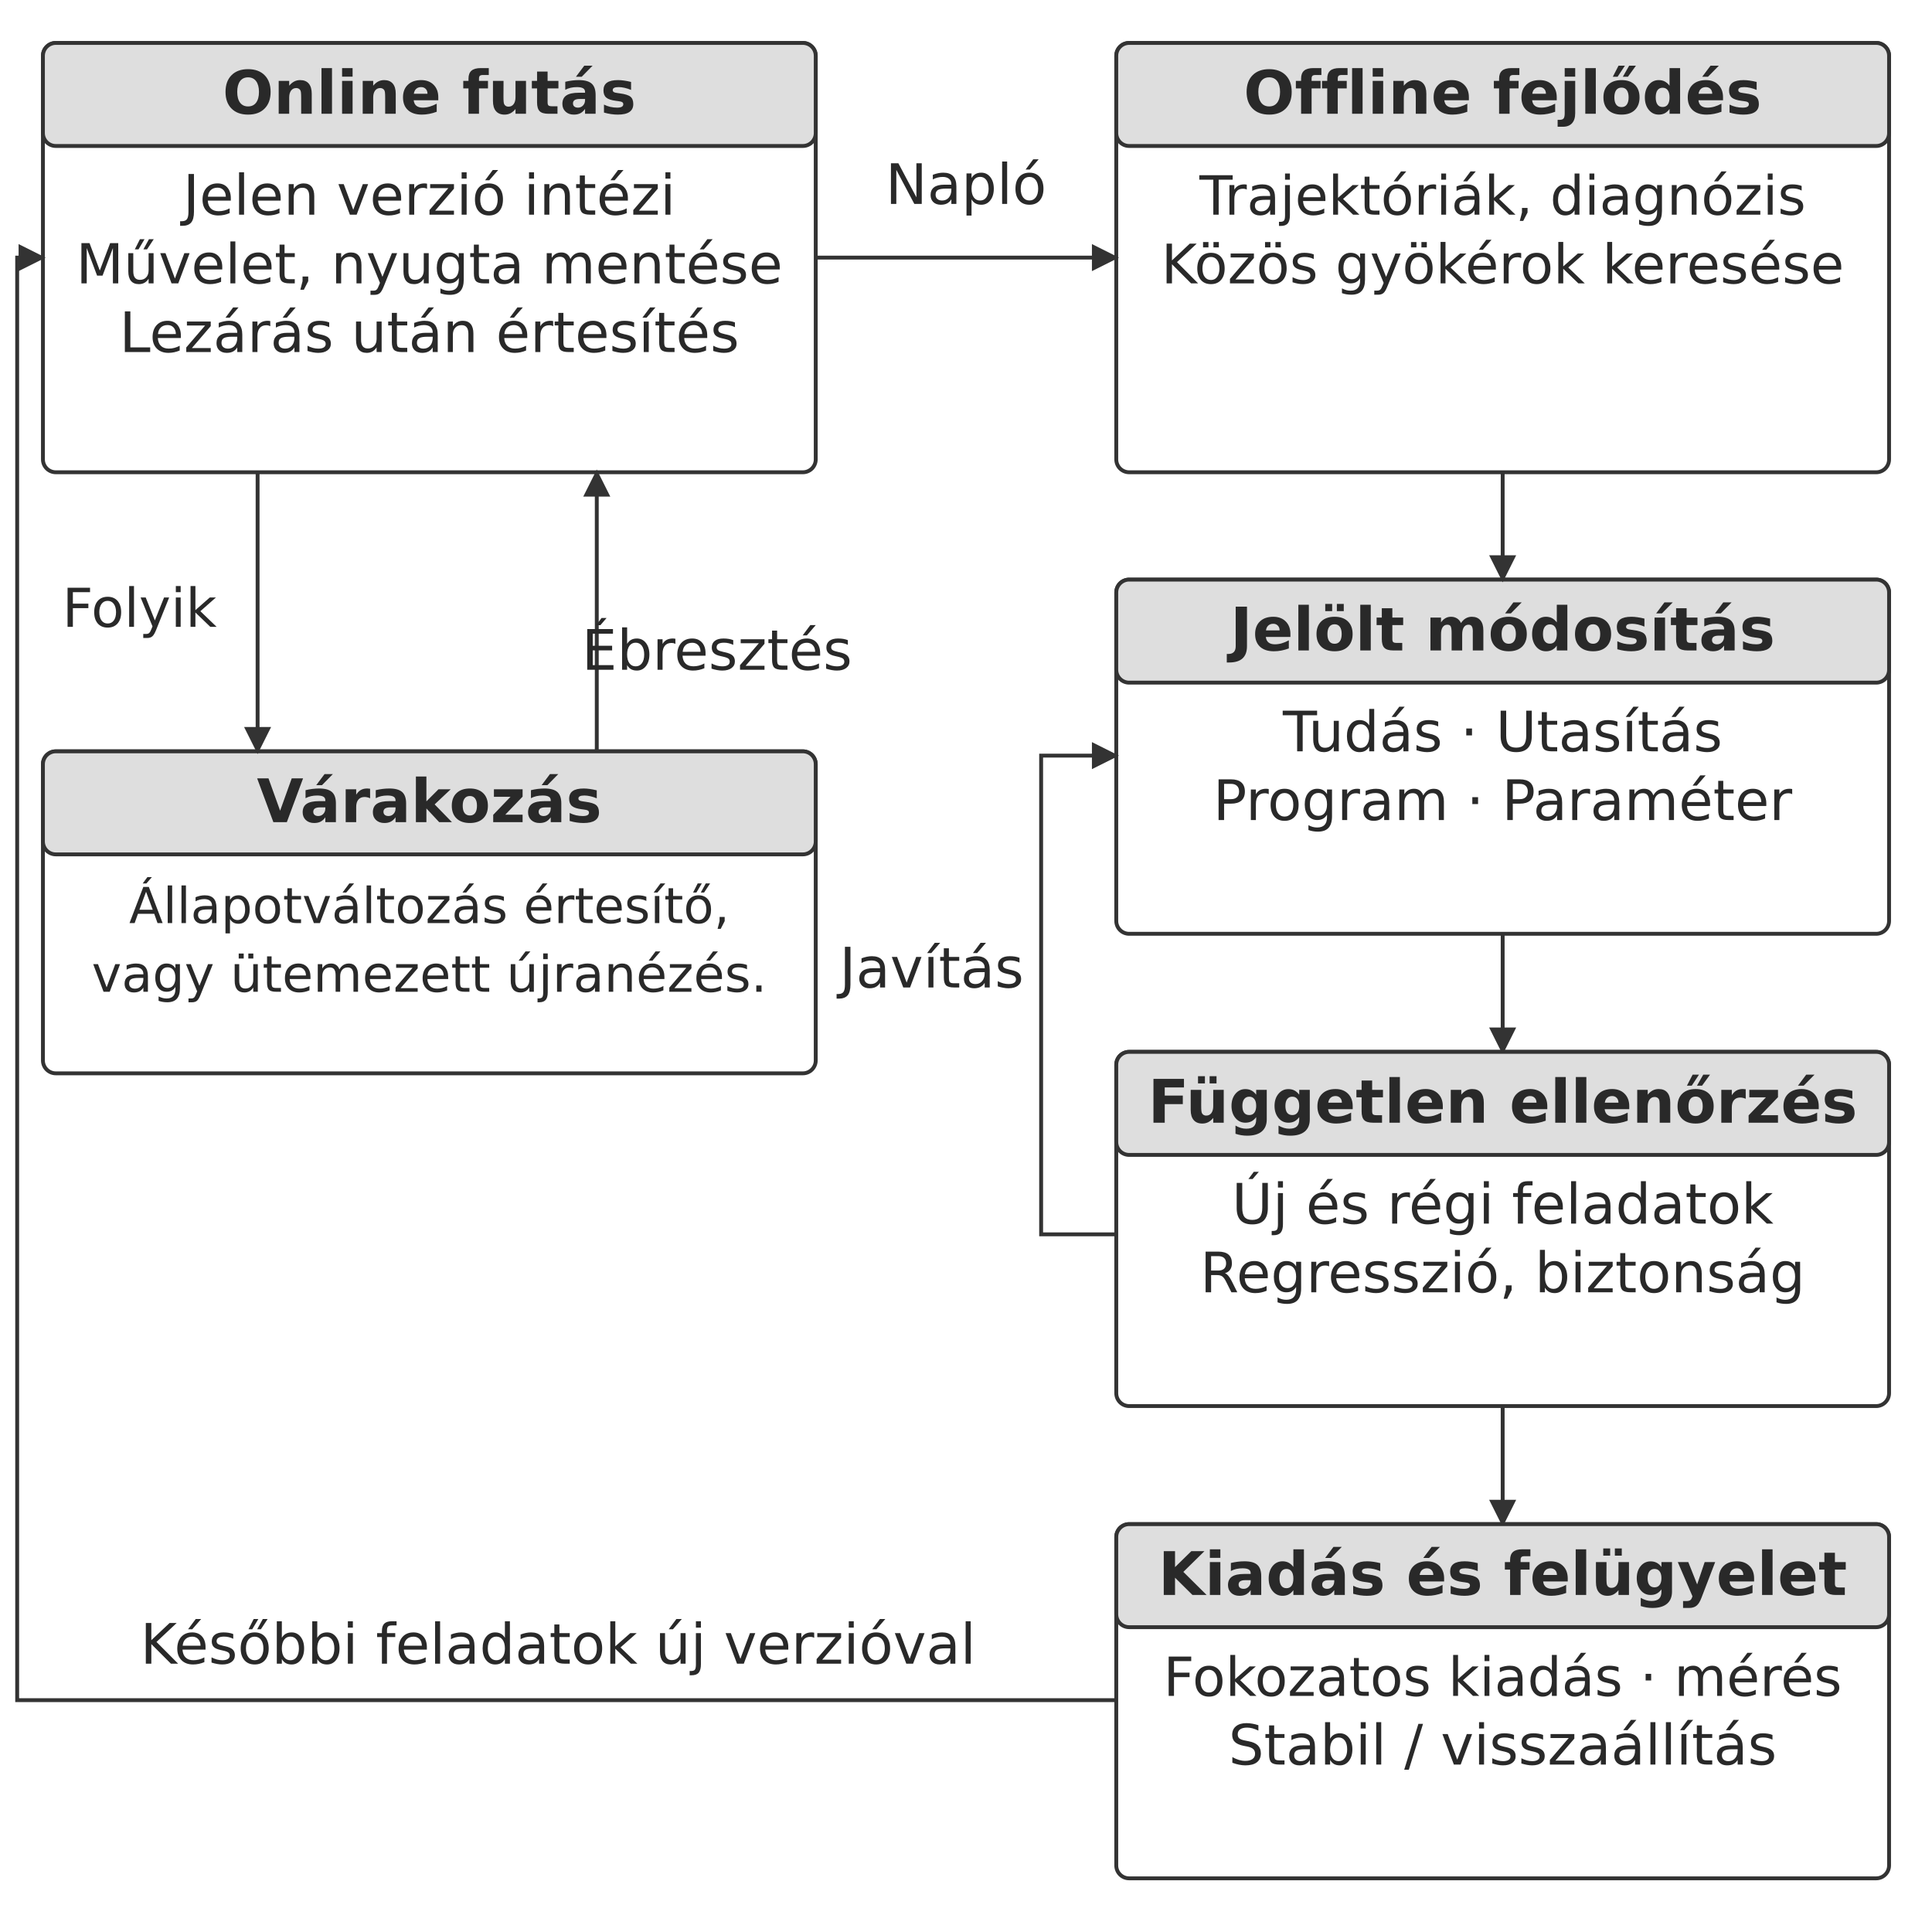
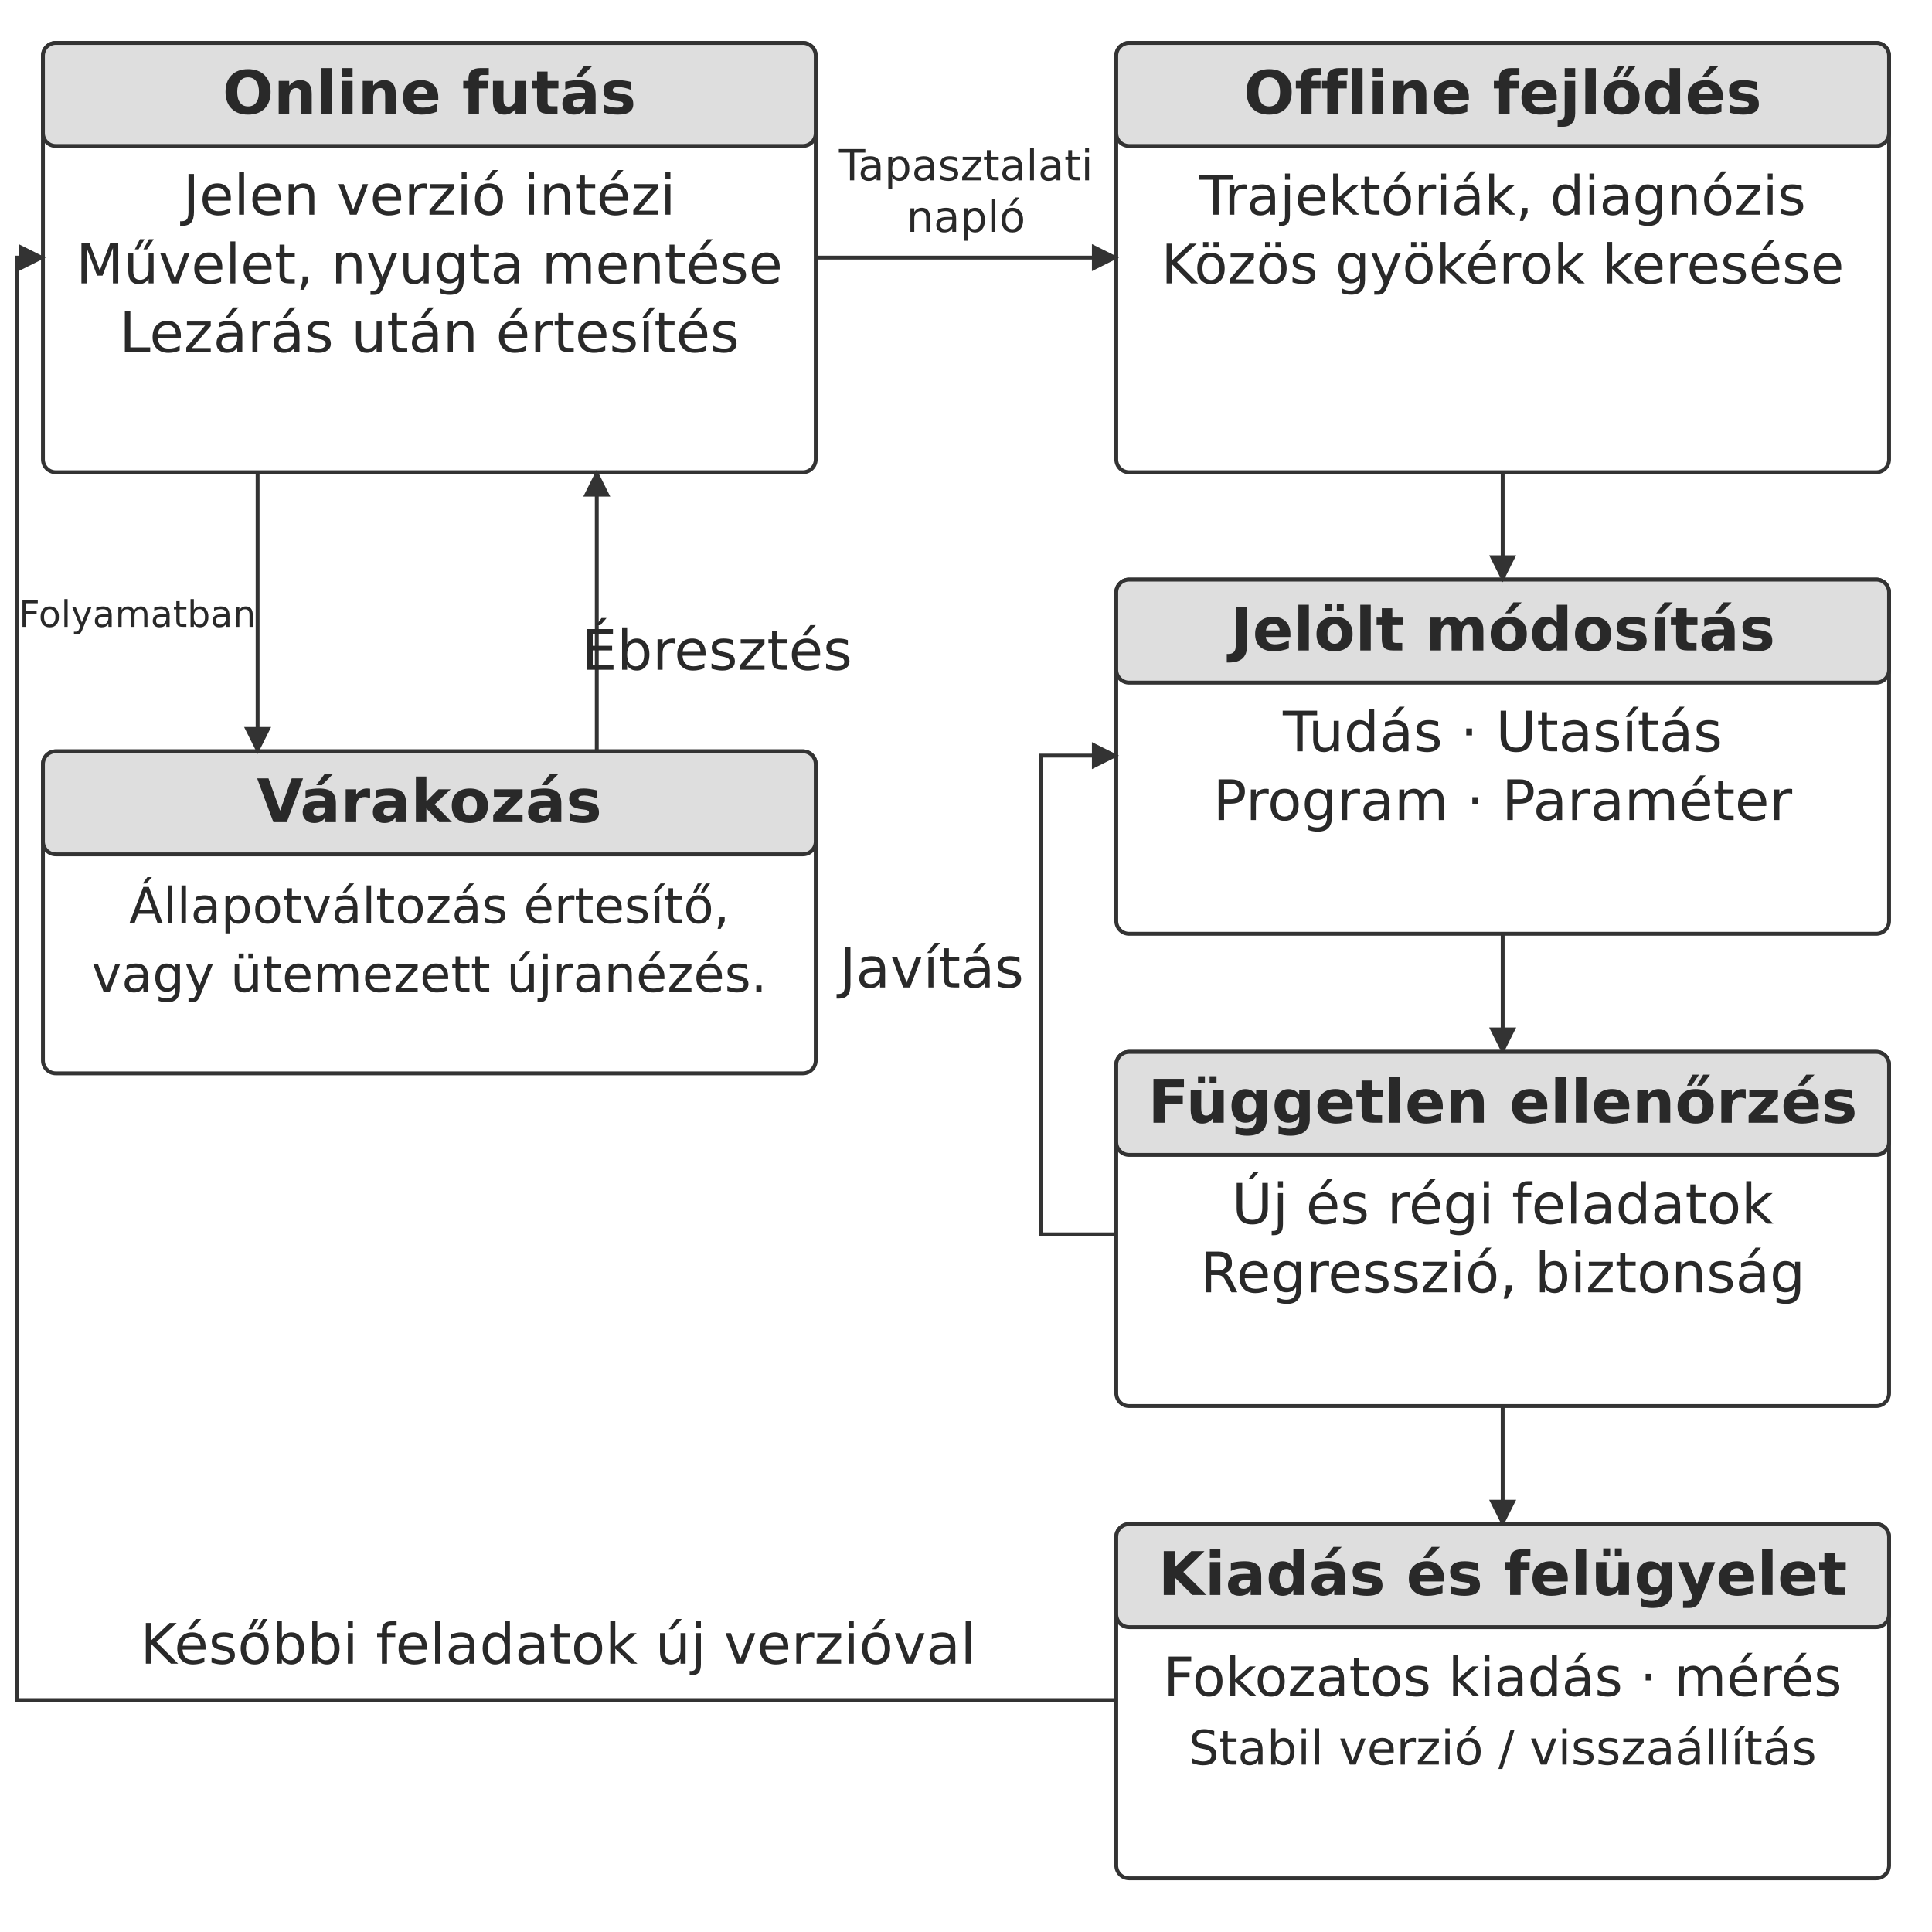
<svg xmlns="http://www.w3.org/2000/svg" width="106.000mm" height="106.000mm" viewBox="0 0 900 900" role="img" aria-labelledby="title desc">
  <defs>
    <marker id="arrow" viewBox="0 0 10 10" refX="9" refY="5" markerWidth="7" markerHeight="7" orient="auto-start-reverse">
      <path d="M0 0 L10 5 L0 10 Z" fill="#333333" />
    </marker>
  </defs>
  <rect width="900" height="900" fill="#ffffff" y="0" />
  <rect x="20" y="20" width="360" height="200" rx="6" fill="#ffffff" stroke="#333333" stroke-width="1.8" />
  <rect x="20" y="20" width="360" height="48" rx="6" fill="#dedede" stroke="#333333" stroke-width="1.8" />
  <text x="200" y="53" text-anchor="middle" font-family="&quot;DejaVu Sans&quot;, Arial, &quot;Helvetica Neue&quot;, sans-serif" font-size="28.0" font-weight="700" fill="#292929">Online futás</text>
  <text x="200" y="100" text-anchor="middle" font-family="&quot;DejaVu Sans&quot;, Arial, &quot;Helvetica Neue&quot;, sans-serif" font-size="26.0" font-weight="400" fill="#292929">Jelen verzió intézi</text>
  <text x="200" y="132" text-anchor="middle" font-family="&quot;DejaVu Sans&quot;, Arial, &quot;Helvetica Neue&quot;, sans-serif" font-size="25.7" font-weight="400" fill="#292929">Művelet, nyugta mentése</text>
  <text x="200" y="164" text-anchor="middle" font-family="&quot;DejaVu Sans&quot;, Arial, &quot;Helvetica Neue&quot;, sans-serif" font-size="26.0" font-weight="400" fill="#292929">Lezárás után értesítés</text>
  <rect x="520" y="20" width="360" height="200" rx="6" fill="#ffffff" stroke="#333333" stroke-width="1.8" />
  <rect x="520" y="20" width="360" height="48" rx="6" fill="#dedede" stroke="#333333" stroke-width="1.8" />
  <text x="700" y="53" text-anchor="middle" font-family="&quot;DejaVu Sans&quot;, Arial, &quot;Helvetica Neue&quot;, sans-serif" font-size="28.0" font-weight="700" fill="#292929">Offline fejlődés</text>
  <text x="700" y="100" text-anchor="middle" font-family="&quot;DejaVu Sans&quot;, Arial, &quot;Helvetica Neue&quot;, sans-serif" font-size="25.2" font-weight="400" fill="#292929">Trajektóriák, diagnózis</text>
  <text x="700" y="132" text-anchor="middle" font-family="&quot;DejaVu Sans&quot;, Arial, &quot;Helvetica Neue&quot;, sans-serif" font-size="25.4" font-weight="400" fill="#292929">Közös gyökérok keresése</text>
  <rect x="20" y="350" width="360" height="150" rx="6" fill="#ffffff" stroke="#333333" stroke-width="1.8" />
  <rect x="20" y="350" width="360" height="48" rx="6" fill="#dedede" stroke="#333333" stroke-width="1.8" />
  <text x="200" y="383" text-anchor="middle" font-family="&quot;DejaVu Sans&quot;, Arial, &quot;Helvetica Neue&quot;, sans-serif" font-size="28.0" font-weight="700" fill="#292929">Várakozás</text>
  <text x="200" y="430" text-anchor="middle" font-family="&quot;DejaVu Sans&quot;, Arial, &quot;Helvetica Neue&quot;, sans-serif" font-size="23.1" font-weight="400" fill="#292929">Állapotváltozás értesítő,</text>
  <text x="200" y="462" text-anchor="middle" font-family="&quot;DejaVu Sans&quot;, Arial, &quot;Helvetica Neue&quot;, sans-serif" font-size="23.5" font-weight="400" fill="#292929">vagy ütemezett újranézés.</text>
  <path d="M120 220 L120 350" fill="none" stroke="#333333" stroke-width="1.8" marker-end="url(#arrow)" />
-   <text x="65" y="292" text-anchor="middle" font-family="&quot;DejaVu Sans&quot;, Arial, &quot;Helvetica Neue&quot;, sans-serif" font-size="25.0" font-weight="400" fill="#292929">Folyik</text>
+   <text x="64" y="292" text-anchor="middle" font-family="&quot;DejaVu Sans&quot;, Arial, &quot;Helvetica Neue&quot;, sans-serif" font-size="17" font-weight="400" fill="#292929">Folyamatban</text>
  <path d="M278 350 L278 220" fill="none" stroke="#333333" stroke-width="1.8" marker-end="url(#arrow)" />
  <text x="334" y="312" text-anchor="middle" font-family="&quot;DejaVu Sans&quot;, Arial, &quot;Helvetica Neue&quot;, sans-serif" font-size="26.0" font-weight="400" fill="#292929">Ébresztés</text>
  <path d="M380 120 L520 120" fill="none" stroke="#333333" stroke-width="1.8" marker-end="url(#arrow)" />
-   <text x="450" y="95" text-anchor="middle" font-family="&quot;DejaVu Sans&quot;, Arial, &quot;Helvetica Neue&quot;, sans-serif" font-size="26.0" font-weight="400" fill="#292929">Napló</text>
+   <text x="450" y="84" text-anchor="middle" font-family="&quot;DejaVu Sans&quot;, Arial, &quot;Helvetica Neue&quot;, sans-serif" font-size="20.0" font-weight="400" fill="#292929">Tapasztalati</text>
+   <text x="450" y="108" text-anchor="middle" font-family="&quot;DejaVu Sans&quot;, Arial, &quot;Helvetica Neue&quot;, sans-serif" font-size="20.0" font-weight="400" fill="#292929">napló</text>
  <rect x="520" y="270" width="360" height="165" rx="6" fill="#ffffff" stroke="#333333" stroke-width="1.8" />
  <rect x="520" y="270" width="360" height="48" rx="6" fill="#dedede" stroke="#333333" stroke-width="1.8" />
  <text x="700" y="303" text-anchor="middle" font-family="&quot;DejaVu Sans&quot;, Arial, &quot;Helvetica Neue&quot;, sans-serif" font-size="28.0" font-weight="700" fill="#292929">Jelölt módosítás</text>
  <text x="700" y="350" text-anchor="middle" font-family="&quot;DejaVu Sans&quot;, Arial, &quot;Helvetica Neue&quot;, sans-serif" font-size="26.0" font-weight="400" fill="#292929">Tudás · Utasítás</text>
  <text x="700" y="382" text-anchor="middle" font-family="&quot;DejaVu Sans&quot;, Arial, &quot;Helvetica Neue&quot;, sans-serif" font-size="26.0" font-weight="400" fill="#292929">Program · Paraméter</text>
  <path d="M700 220 L700 270" fill="none" stroke="#333333" stroke-width="1.8" marker-end="url(#arrow)" />
  <path d="M700 435 L700 490" fill="none" stroke="#333333" stroke-width="1.8" marker-end="url(#arrow)" />
  <rect x="520" y="490" width="360" height="165" rx="6" fill="#ffffff" stroke="#333333" stroke-width="1.8" />
  <rect x="520" y="490" width="360" height="48" rx="6" fill="#dedede" stroke="#333333" stroke-width="1.8" />
  <text x="700" y="523" text-anchor="middle" font-family="&quot;DejaVu Sans&quot;, Arial, &quot;Helvetica Neue&quot;, sans-serif" font-size="28.0" font-weight="700" fill="#292929">Független ellenőrzés</text>
  <text x="700" y="570" text-anchor="middle" font-family="&quot;DejaVu Sans&quot;, Arial, &quot;Helvetica Neue&quot;, sans-serif" font-size="26.0" font-weight="400" fill="#292929">Új és régi feladatok</text>
  <text x="700" y="602" text-anchor="middle" font-family="&quot;DejaVu Sans&quot;, Arial, &quot;Helvetica Neue&quot;, sans-serif" font-size="26.0" font-weight="400" fill="#292929">Regresszió, biztonság</text>
  <path d="M520 575 L485 575 L485 352 L520 352" fill="none" stroke="#333333" stroke-width="1.8" marker-end="url(#arrow)" />
  <text x="434" y="460" text-anchor="middle" font-family="&quot;DejaVu Sans&quot;, Arial, &quot;Helvetica Neue&quot;, sans-serif" font-size="26.0" font-weight="400" fill="#292929">Javítás</text>
  <path d="M700 655 L700 710" fill="none" stroke="#333333" stroke-width="1.8" marker-end="url(#arrow)" />
  <rect x="520" y="710" width="360" height="165" rx="6" fill="#ffffff" stroke="#333333" stroke-width="1.8" />
  <rect x="520" y="710" width="360" height="48" rx="6" fill="#dedede" stroke="#333333" stroke-width="1.8" />
  <text x="700" y="743" text-anchor="middle" font-family="&quot;DejaVu Sans&quot;, Arial, &quot;Helvetica Neue&quot;, sans-serif" font-size="28.0" font-weight="700" fill="#292929">Kiadás és felügyelet</text>
  <text x="700" y="790" text-anchor="middle" font-family="&quot;DejaVu Sans&quot;, Arial, &quot;Helvetica Neue&quot;, sans-serif" font-size="25.1" font-weight="400" fill="#292929">Fokozatos kiadás · mérés</text>
-   <text x="700" y="822" text-anchor="middle" font-family="&quot;DejaVu Sans&quot;, Arial, &quot;Helvetica Neue&quot;, sans-serif" font-size="26.0" font-weight="400" fill="#292929">Stabil / visszaállítás</text>
+   <text x="700" y="822" text-anchor="middle" font-family="&quot;DejaVu Sans&quot;, Arial, &quot;Helvetica Neue&quot;, sans-serif" font-size="22.2" font-weight="400" fill="#292929">Stabil verzió / visszaállítás</text>
  <path d="M520 792 L8 792 L8 120 L20 120" fill="none" stroke="#333333" stroke-width="1.8" marker-end="url(#arrow)" />
  <text x="260" y="775" text-anchor="middle" font-family="&quot;DejaVu Sans&quot;, Arial, &quot;Helvetica Neue&quot;, sans-serif" font-size="26.0" font-weight="400" fill="#292929">Későbbi feladatok új verzióval</text>
  <defs />
</svg>
